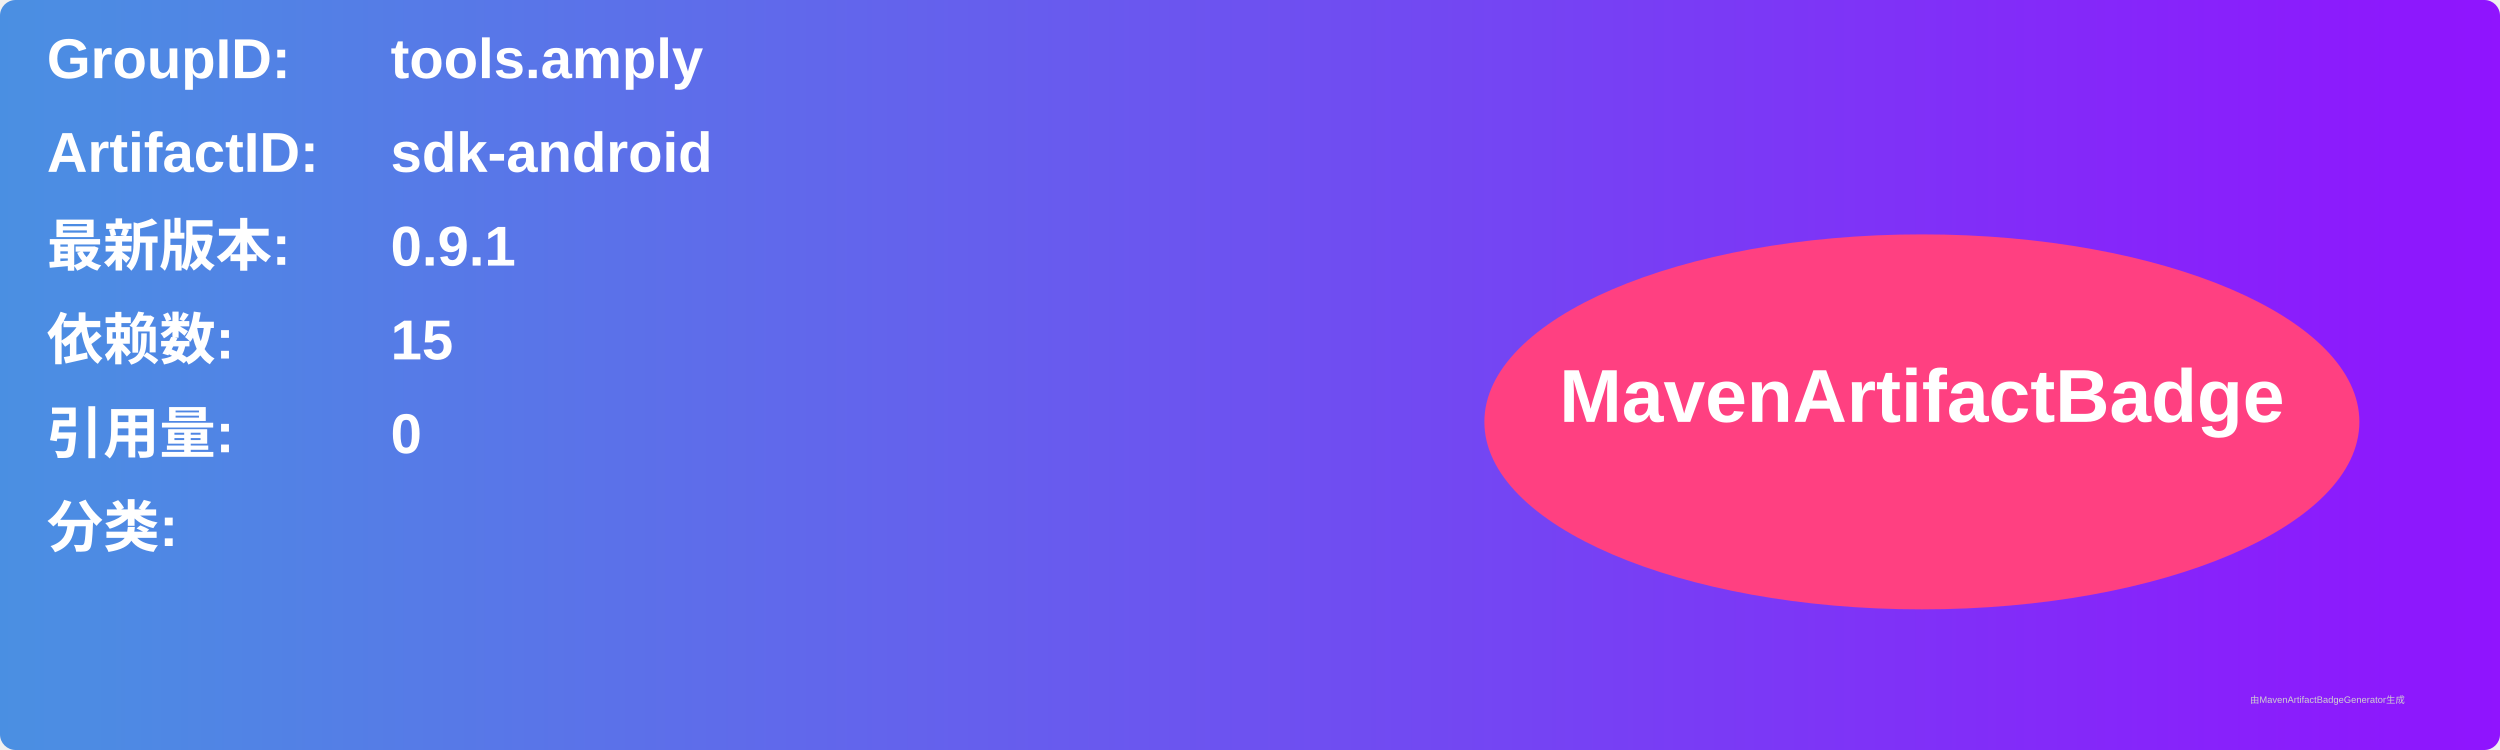
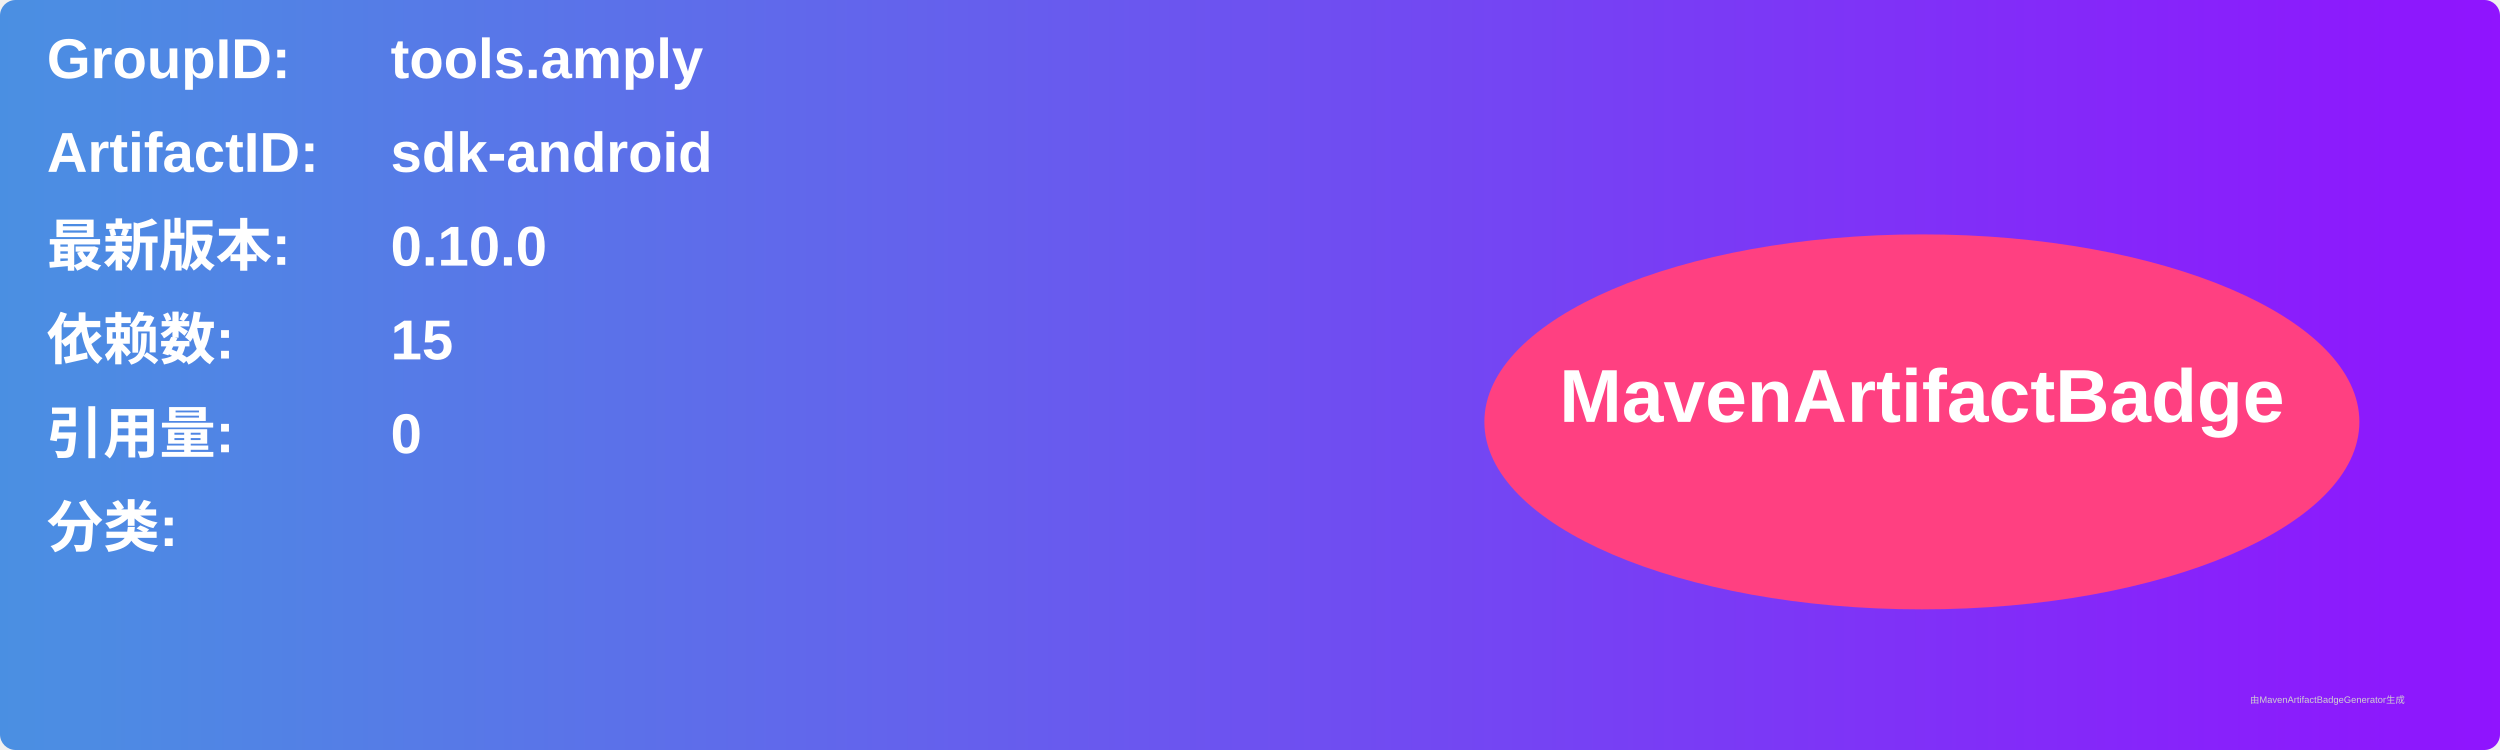
<svg xmlns="http://www.w3.org/2000/svg" width="800" height="240" viewBox="0 0 800 240">
  <linearGradient id="grad" x1="0%" y1="0%" x2="100%" y2="0%">
    <stop offset="0%" stop-color="#4a90e2" />
    <stop offset="100%" stop-color="#9013fe" />
  </linearGradient>
  <rect width="100%" height="100%" rx="5" ry="5" fill="url(#grad)" />
  <g transform="translate(15, 15)">
    <text x="0" y="10" font-family="Arial" font-size="18" fill="white" font-weight="bold" width="260">GroupID:</text>
    <text x="110" y="10" font-family="Arial" font-size="18" fill="white" font-weight="bold" width="460">tools.amply</text>
    <text x="0" y="40" font-family="Arial" font-size="18" fill="white" font-weight="bold" width="260">ArtifactID:</text>
    <text x="110" y="40" font-family="Arial" font-size="18" fill="white" font-weight="bold" width="460">sdk-android</text>
    <text x="0" y="70" font-family="Arial" font-size="18" fill="white" font-weight="bold">最新版本:</text>
    <text x="110" y="70" font-family="Arial" font-size="18" fill="white" font-weight="bold">
-       <tspan font-weight="bold">0.9.1</tspan>
+       <tspan font-weight="bold">0.10.0</tspan>
    </text>
    <text x="0" y="100" font-family="Arial" font-size="18" fill="white" font-weight="bold">依赖数: </text>
    <text x="110" y="100" font-family="Arial" font-size="18" fill="white">
      <tspan font-weight="bold">15</tspan>
    </text>
    <text x="0" y="130" font-family="Arial" font-size="18" fill="white" font-weight="bold">引用量: </text>
    <text x="110" y="130" font-family="Arial" font-size="18" fill="white">
      <tspan font-weight="bold">0</tspan>
    </text>
    <text x="0" y="160" font-family="Arial" font-size="18" fill="white" font-weight="bold">分类:</text>
    <text x="10" y="190" font-family="Arial" font-size="10" fill="white">
      <tspan font-weight="bold" />
    </text>
    <ellipse cx="600" cy="120" rx="140" ry="60" fill="#ff4081" />
    <text x="600" y="120" text-anchor="middle" font-family="Arial" font-size="24" fill="white" font-weight="bold">MavenArtifactBadge</text>
  </g>
  <text x="720" y="225" font-family="Arial" font-size="3" fill="#d0d0d0">由MavenArtifactBadgeGenerator生成</text>
</svg>
